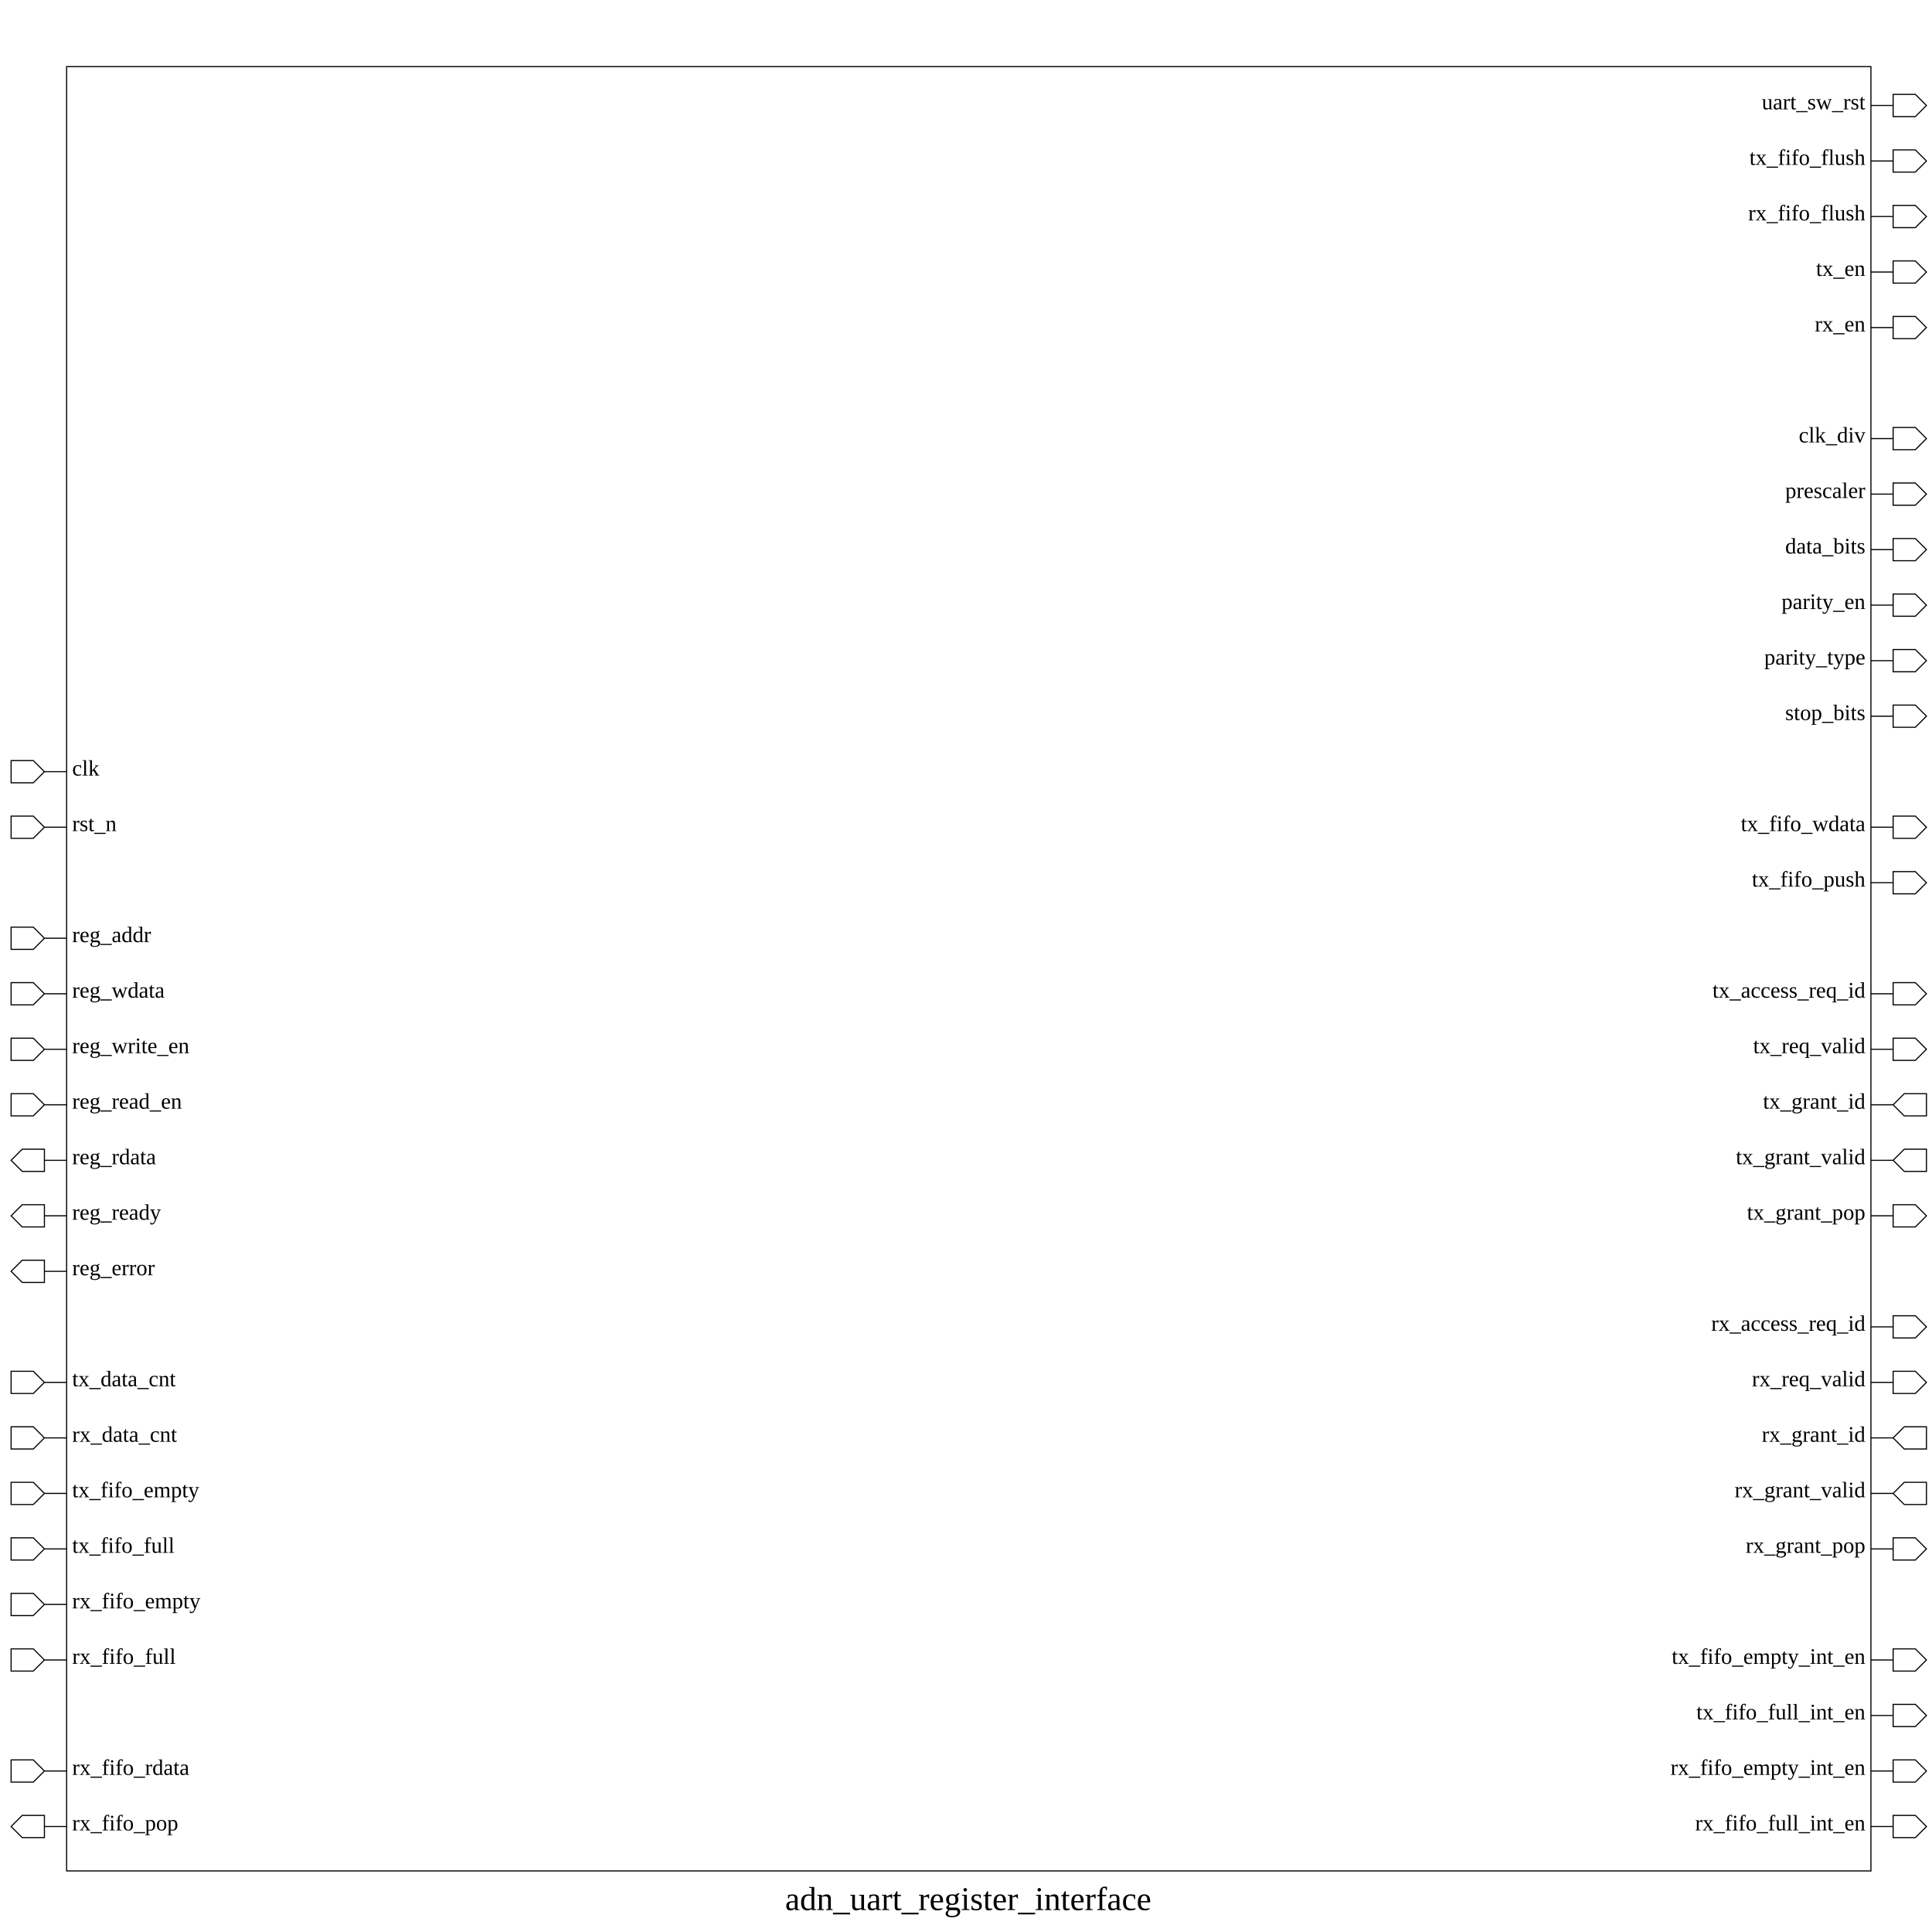
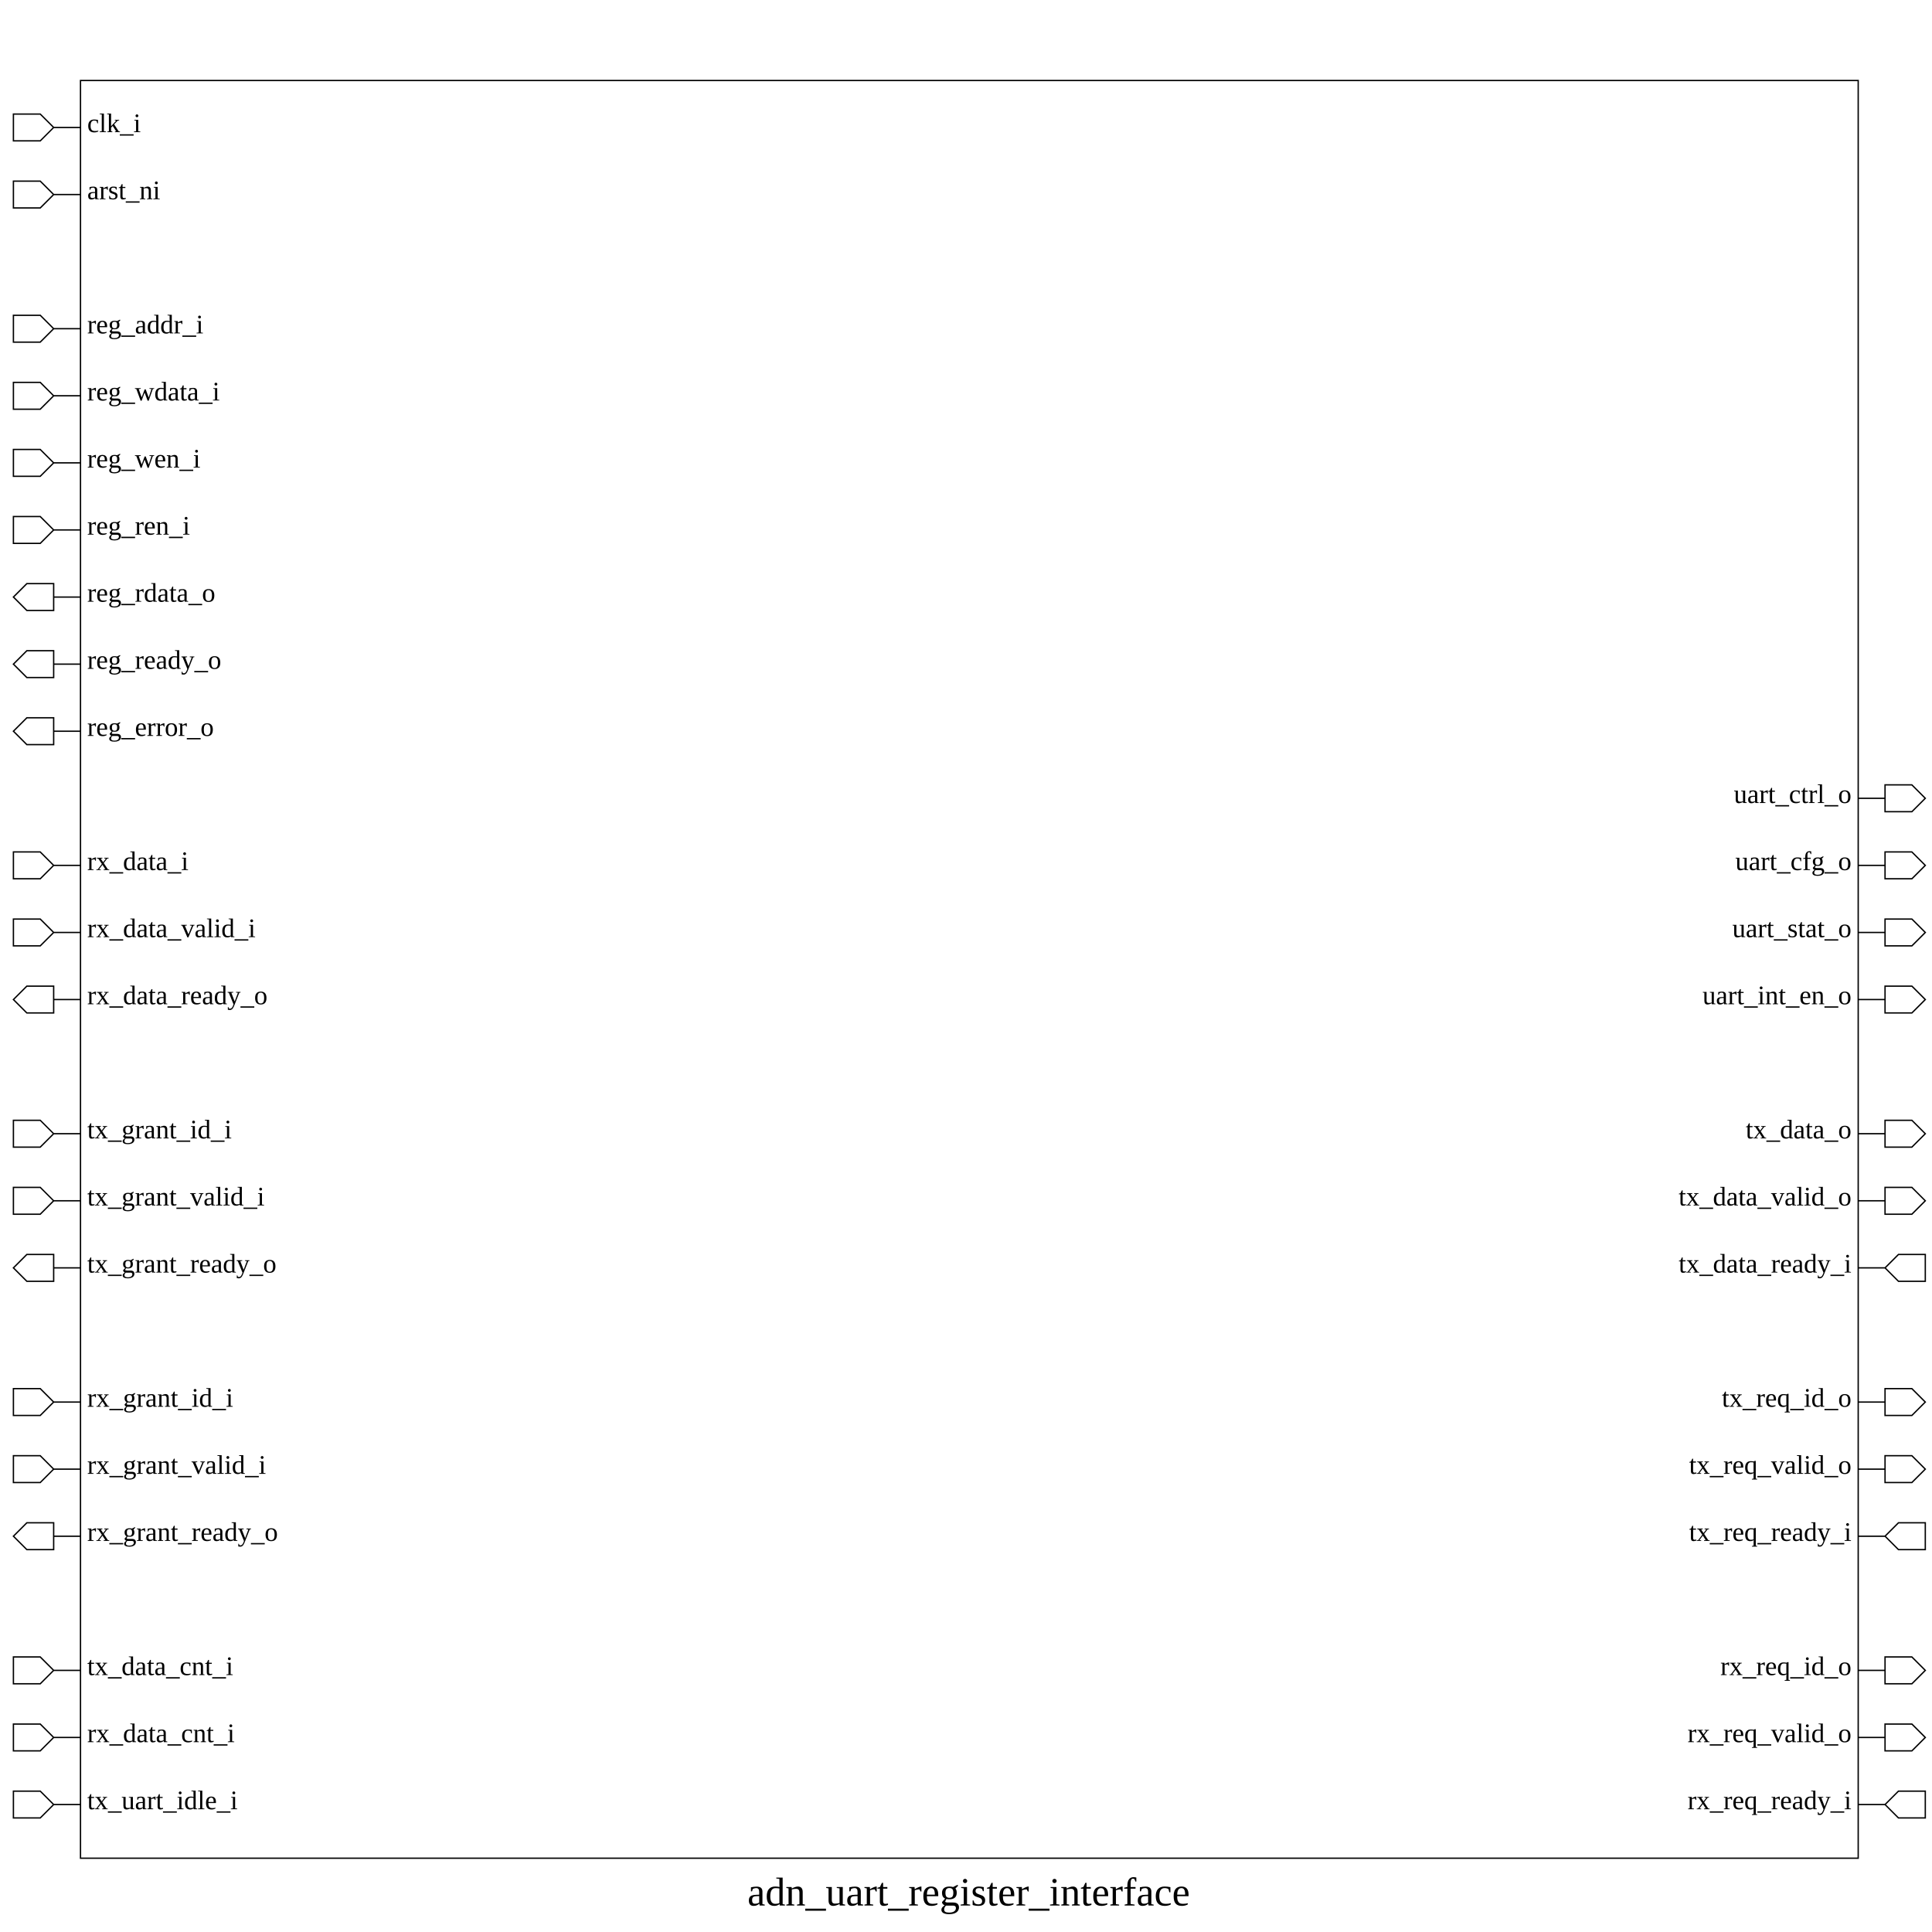
- <svg xmlns="http://www.w3.org/2000/svg" height="1740" width="1740">
+ <svg xmlns="http://www.w3.org/2000/svg" height="1440" width="1440">
  <rect width="100%" height="100%" x="0" y="0" style="fill:white;stroke:white;stroke-width:0" />
  <g style="fill:white;stroke:black;stroke-width:1">
-     <rect width="1625" height="1625" x="60" y="60" />
+     <rect width="1325" height="1325" x="60" y="60" />
+     <polygon points="10,95 10,85 30,85 40,95 60,95 40,95 30,105 10,105 10,95" />
+     <text x="65" y="85" dominant-baseline="hanging" text-anchor="start" font-size="20" style="fill:black;stroke:black;stroke-width:0">clk_i</text>
+     <polygon points="10,145 10,135 30,135 40,145 60,145 40,145 30,155 10,155 10,145" />
+     <text x="65" y="135" dominant-baseline="hanging" text-anchor="start" font-size="20" style="fill:black;stroke:black;stroke-width:0">arst_ni</text>
+     <polygon points="10,245 10,235 30,235 40,245 60,245 40,245 30,255 10,255 10,245" />
+     <text x="65" y="235" dominant-baseline="hanging" text-anchor="start" font-size="20" style="fill:black;stroke:black;stroke-width:0">reg_addr_i</text>
+     <polygon points="10,295 10,285 30,285 40,295 60,295 40,295 30,305 10,305 10,295" />
+     <text x="65" y="285" dominant-baseline="hanging" text-anchor="start" font-size="20" style="fill:black;stroke:black;stroke-width:0">reg_wdata_i</text>
+     <polygon points="10,345 10,335 30,335 40,345 60,345 40,345 30,355 10,355 10,345" />
+     <text x="65" y="335" dominant-baseline="hanging" text-anchor="start" font-size="20" style="fill:black;stroke:black;stroke-width:0">reg_wen_i</text>
+     <polygon points="10,395 10,385 30,385 40,395 60,395 40,395 30,405 10,405 10,395" />
+     <text x="65" y="385" dominant-baseline="hanging" text-anchor="start" font-size="20" style="fill:black;stroke:black;stroke-width:0">reg_ren_i</text>
+     <polygon points="10,445 20,435 40,435 40,445 60,445 40,445 40,455 20,455 10,445" />
+     <text x="65" y="435" dominant-baseline="hanging" text-anchor="start" font-size="20" style="fill:black;stroke:black;stroke-width:0">reg_rdata_o</text>
+     <polygon points="10,495 20,485 40,485 40,495 60,495 40,495 40,505 20,505 10,495" />
+     <text x="65" y="485" dominant-baseline="hanging" text-anchor="start" font-size="20" style="fill:black;stroke:black;stroke-width:0">reg_ready_o</text>
+     <polygon points="10,545 20,535 40,535 40,545 60,545 40,545 40,555 20,555 10,545" />
+     <text x="65" y="535" dominant-baseline="hanging" text-anchor="start" font-size="20" style="fill:black;stroke:black;stroke-width:0">reg_error_o</text>
+     <polygon points="10,645 10,635 30,635 40,645 60,645 40,645 30,655 10,655 10,645" />
+     <text x="65" y="635" dominant-baseline="hanging" text-anchor="start" font-size="20" style="fill:black;stroke:black;stroke-width:0">rx_data_i</text>
    <polygon points="10,695 10,685 30,685 40,695 60,695 40,695 30,705 10,705 10,695" />
-     <text x="65" y="685" dominant-baseline="hanging" text-anchor="start" font-size="20" style="fill:black;stroke:black;stroke-width:0">clk</text>
-     <polygon points="10,745 10,735 30,735 40,745 60,745 40,745 30,755 10,755 10,745" />
-     <text x="65" y="735" dominant-baseline="hanging" text-anchor="start" font-size="20" style="fill:black;stroke:black;stroke-width:0">rst_n</text>
+     <text x="65" y="685" dominant-baseline="hanging" text-anchor="start" font-size="20" style="fill:black;stroke:black;stroke-width:0">rx_data_valid_i</text>
+     <polygon points="10,745 20,735 40,735 40,745 60,745 40,745 40,755 20,755 10,745" />
+     <text x="65" y="735" dominant-baseline="hanging" text-anchor="start" font-size="20" style="fill:black;stroke:black;stroke-width:0">rx_data_ready_o</text>
    <polygon points="10,845 10,835 30,835 40,845 60,845 40,845 30,855 10,855 10,845" />
-     <text x="65" y="835" dominant-baseline="hanging" text-anchor="start" font-size="20" style="fill:black;stroke:black;stroke-width:0">reg_addr</text>
+     <text x="65" y="835" dominant-baseline="hanging" text-anchor="start" font-size="20" style="fill:black;stroke:black;stroke-width:0">tx_grant_id_i</text>
    <polygon points="10,895 10,885 30,885 40,895 60,895 40,895 30,905 10,905 10,895" />
-     <text x="65" y="885" dominant-baseline="hanging" text-anchor="start" font-size="20" style="fill:black;stroke:black;stroke-width:0">reg_wdata</text>
-     <polygon points="10,945 10,935 30,935 40,945 60,945 40,945 30,955 10,955 10,945" />
-     <text x="65" y="935" dominant-baseline="hanging" text-anchor="start" font-size="20" style="fill:black;stroke:black;stroke-width:0">reg_write_en</text>
-     <polygon points="10,995 10,985 30,985 40,995 60,995 40,995 30,1005 10,1005 10,995" />
-     <text x="65" y="985" dominant-baseline="hanging" text-anchor="start" font-size="20" style="fill:black;stroke:black;stroke-width:0">reg_read_en</text>
-     <polygon points="10,1045 20,1035 40,1035 40,1045 60,1045 40,1045 40,1055 20,1055 10,1045" />
-     <text x="65" y="1035" dominant-baseline="hanging" text-anchor="start" font-size="20" style="fill:black;stroke:black;stroke-width:0">reg_rdata</text>
-     <polygon points="10,1095 20,1085 40,1085 40,1095 60,1095 40,1095 40,1105 20,1105 10,1095" />
-     <text x="65" y="1085" dominant-baseline="hanging" text-anchor="start" font-size="20" style="fill:black;stroke:black;stroke-width:0">reg_ready</text>
+     <text x="65" y="885" dominant-baseline="hanging" text-anchor="start" font-size="20" style="fill:black;stroke:black;stroke-width:0">tx_grant_valid_i</text>
+     <polygon points="10,945 20,935 40,935 40,945 60,945 40,945 40,955 20,955 10,945" />
+     <text x="65" y="935" dominant-baseline="hanging" text-anchor="start" font-size="20" style="fill:black;stroke:black;stroke-width:0">tx_grant_ready_o</text>
+     <polygon points="10,1045 10,1035 30,1035 40,1045 60,1045 40,1045 30,1055 10,1055 10,1045" />
+     <text x="65" y="1035" dominant-baseline="hanging" text-anchor="start" font-size="20" style="fill:black;stroke:black;stroke-width:0">rx_grant_id_i</text>
+     <polygon points="10,1095 10,1085 30,1085 40,1095 60,1095 40,1095 30,1105 10,1105 10,1095" />
+     <text x="65" y="1085" dominant-baseline="hanging" text-anchor="start" font-size="20" style="fill:black;stroke:black;stroke-width:0">rx_grant_valid_i</text>
    <polygon points="10,1145 20,1135 40,1135 40,1145 60,1145 40,1145 40,1155 20,1155 10,1145" />
-     <text x="65" y="1135" dominant-baseline="hanging" text-anchor="start" font-size="20" style="fill:black;stroke:black;stroke-width:0">reg_error</text>
+     <text x="65" y="1135" dominant-baseline="hanging" text-anchor="start" font-size="20" style="fill:black;stroke:black;stroke-width:0">rx_grant_ready_o</text>
    <polygon points="10,1245 10,1235 30,1235 40,1245 60,1245 40,1245 30,1255 10,1255 10,1245" />
-     <text x="65" y="1235" dominant-baseline="hanging" text-anchor="start" font-size="20" style="fill:black;stroke:black;stroke-width:0">tx_data_cnt</text>
+     <text x="65" y="1235" dominant-baseline="hanging" text-anchor="start" font-size="20" style="fill:black;stroke:black;stroke-width:0">tx_data_cnt_i</text>
    <polygon points="10,1295 10,1285 30,1285 40,1295 60,1295 40,1295 30,1305 10,1305 10,1295" />
-     <text x="65" y="1285" dominant-baseline="hanging" text-anchor="start" font-size="20" style="fill:black;stroke:black;stroke-width:0">rx_data_cnt</text>
+     <text x="65" y="1285" dominant-baseline="hanging" text-anchor="start" font-size="20" style="fill:black;stroke:black;stroke-width:0">rx_data_cnt_i</text>
    <polygon points="10,1345 10,1335 30,1335 40,1345 60,1345 40,1345 30,1355 10,1355 10,1345" />
-     <text x="65" y="1335" dominant-baseline="hanging" text-anchor="start" font-size="20" style="fill:black;stroke:black;stroke-width:0">tx_fifo_empty</text>
-     <polygon points="10,1395 10,1385 30,1385 40,1395 60,1395 40,1395 30,1405 10,1405 10,1395" />
-     <text x="65" y="1385" dominant-baseline="hanging" text-anchor="start" font-size="20" style="fill:black;stroke:black;stroke-width:0">tx_fifo_full</text>
-     <polygon points="10,1445 10,1435 30,1435 40,1445 60,1445 40,1445 30,1455 10,1455 10,1445" />
-     <text x="65" y="1435" dominant-baseline="hanging" text-anchor="start" font-size="20" style="fill:black;stroke:black;stroke-width:0">rx_fifo_empty</text>
-     <polygon points="10,1495 10,1485 30,1485 40,1495 60,1495 40,1495 30,1505 10,1505 10,1495" />
-     <text x="65" y="1485" dominant-baseline="hanging" text-anchor="start" font-size="20" style="fill:black;stroke:black;stroke-width:0">rx_fifo_full</text>
-     <polygon points="10,1595 10,1585 30,1585 40,1595 60,1595 40,1595 30,1605 10,1605 10,1595" />
-     <text x="65" y="1585" dominant-baseline="hanging" text-anchor="start" font-size="20" style="fill:black;stroke:black;stroke-width:0">rx_fifo_rdata</text>
-     <polygon points="10,1645 20,1635 40,1635 40,1645 60,1645 40,1645 40,1655 20,1655 10,1645" />
-     <text x="65" y="1635" dominant-baseline="hanging" text-anchor="start" font-size="20" style="fill:black;stroke:black;stroke-width:0">rx_fifo_pop</text>
-     <polygon points="1685,95 1705,95 1705,85 1725,85 1735,95 1725,105 1705,105 1705,95 1685,95" />
-     <text x="1680" y="85" dominant-baseline="hanging" text-anchor="end" font-size="20" style="fill:black;stroke:black;stroke-width:0">uart_sw_rst</text>
-     <polygon points="1685,145 1705,145 1705,135 1725,135 1735,145 1725,155 1705,155 1705,145 1685,145" />
-     <text x="1680" y="135" dominant-baseline="hanging" text-anchor="end" font-size="20" style="fill:black;stroke:black;stroke-width:0">tx_fifo_flush</text>
-     <polygon points="1685,195 1705,195 1705,185 1725,185 1735,195 1725,205 1705,205 1705,195 1685,195" />
-     <text x="1680" y="185" dominant-baseline="hanging" text-anchor="end" font-size="20" style="fill:black;stroke:black;stroke-width:0">rx_fifo_flush</text>
-     <polygon points="1685,245 1705,245 1705,235 1725,235 1735,245 1725,255 1705,255 1705,245 1685,245" />
-     <text x="1680" y="235" dominant-baseline="hanging" text-anchor="end" font-size="20" style="fill:black;stroke:black;stroke-width:0">tx_en</text>
-     <polygon points="1685,295 1705,295 1705,285 1725,285 1735,295 1725,305 1705,305 1705,295 1685,295" />
-     <text x="1680" y="285" dominant-baseline="hanging" text-anchor="end" font-size="20" style="fill:black;stroke:black;stroke-width:0">rx_en</text>
-     <polygon points="1685,395 1705,395 1705,385 1725,385 1735,395 1725,405 1705,405 1705,395 1685,395" />
-     <text x="1680" y="385" dominant-baseline="hanging" text-anchor="end" font-size="20" style="fill:black;stroke:black;stroke-width:0">clk_div</text>
-     <polygon points="1685,445 1705,445 1705,435 1725,435 1735,445 1725,455 1705,455 1705,445 1685,445" />
-     <text x="1680" y="435" dominant-baseline="hanging" text-anchor="end" font-size="20" style="fill:black;stroke:black;stroke-width:0">prescaler</text>
-     <polygon points="1685,495 1705,495 1705,485 1725,485 1735,495 1725,505 1705,505 1705,495 1685,495" />
-     <text x="1680" y="485" dominant-baseline="hanging" text-anchor="end" font-size="20" style="fill:black;stroke:black;stroke-width:0">data_bits</text>
-     <polygon points="1685,545 1705,545 1705,535 1725,535 1735,545 1725,555 1705,555 1705,545 1685,545" />
-     <text x="1680" y="535" dominant-baseline="hanging" text-anchor="end" font-size="20" style="fill:black;stroke:black;stroke-width:0">parity_en</text>
-     <polygon points="1685,595 1705,595 1705,585 1725,585 1735,595 1725,605 1705,605 1705,595 1685,595" />
-     <text x="1680" y="585" dominant-baseline="hanging" text-anchor="end" font-size="20" style="fill:black;stroke:black;stroke-width:0">parity_type</text>
-     <polygon points="1685,645 1705,645 1705,635 1725,635 1735,645 1725,655 1705,655 1705,645 1685,645" />
-     <text x="1680" y="635" dominant-baseline="hanging" text-anchor="end" font-size="20" style="fill:black;stroke:black;stroke-width:0">stop_bits</text>
-     <polygon points="1685,745 1705,745 1705,735 1725,735 1735,745 1725,755 1705,755 1705,745 1685,745" />
-     <text x="1680" y="735" dominant-baseline="hanging" text-anchor="end" font-size="20" style="fill:black;stroke:black;stroke-width:0">tx_fifo_wdata</text>
-     <polygon points="1685,795 1705,795 1705,785 1725,785 1735,795 1725,805 1705,805 1705,795 1685,795" />
-     <text x="1680" y="785" dominant-baseline="hanging" text-anchor="end" font-size="20" style="fill:black;stroke:black;stroke-width:0">tx_fifo_push</text>
-     <polygon points="1685,895 1705,895 1705,885 1725,885 1735,895 1725,905 1705,905 1705,895 1685,895" />
-     <text x="1680" y="885" dominant-baseline="hanging" text-anchor="end" font-size="20" style="fill:black;stroke:black;stroke-width:0">tx_access_req_id</text>
-     <polygon points="1685,945 1705,945 1705,935 1725,935 1735,945 1725,955 1705,955 1705,945 1685,945" />
-     <text x="1680" y="935" dominant-baseline="hanging" text-anchor="end" font-size="20" style="fill:black;stroke:black;stroke-width:0">tx_req_valid</text>
-     <polygon points="1685,995 1705,995 1715,985 1735,985 1735,995 1735,1005 1715,1005 1705,995 1685,995" />
-     <text x="1680" y="985" dominant-baseline="hanging" text-anchor="end" font-size="20" style="fill:black;stroke:black;stroke-width:0">tx_grant_id</text>
-     <polygon points="1685,1045 1705,1045 1715,1035 1735,1035 1735,1045 1735,1055 1715,1055 1705,1045 1685,1045" />
-     <text x="1680" y="1035" dominant-baseline="hanging" text-anchor="end" font-size="20" style="fill:black;stroke:black;stroke-width:0">tx_grant_valid</text>
-     <polygon points="1685,1095 1705,1095 1705,1085 1725,1085 1735,1095 1725,1105 1705,1105 1705,1095 1685,1095" />
-     <text x="1680" y="1085" dominant-baseline="hanging" text-anchor="end" font-size="20" style="fill:black;stroke:black;stroke-width:0">tx_grant_pop</text>
-     <polygon points="1685,1195 1705,1195 1705,1185 1725,1185 1735,1195 1725,1205 1705,1205 1705,1195 1685,1195" />
-     <text x="1680" y="1185" dominant-baseline="hanging" text-anchor="end" font-size="20" style="fill:black;stroke:black;stroke-width:0">rx_access_req_id</text>
-     <polygon points="1685,1245 1705,1245 1705,1235 1725,1235 1735,1245 1725,1255 1705,1255 1705,1245 1685,1245" />
-     <text x="1680" y="1235" dominant-baseline="hanging" text-anchor="end" font-size="20" style="fill:black;stroke:black;stroke-width:0">rx_req_valid</text>
-     <polygon points="1685,1295 1705,1295 1715,1285 1735,1285 1735,1295 1735,1305 1715,1305 1705,1295 1685,1295" />
-     <text x="1680" y="1285" dominant-baseline="hanging" text-anchor="end" font-size="20" style="fill:black;stroke:black;stroke-width:0">rx_grant_id</text>
-     <polygon points="1685,1345 1705,1345 1715,1335 1735,1335 1735,1345 1735,1355 1715,1355 1705,1345 1685,1345" />
-     <text x="1680" y="1335" dominant-baseline="hanging" text-anchor="end" font-size="20" style="fill:black;stroke:black;stroke-width:0">rx_grant_valid</text>
-     <polygon points="1685,1395 1705,1395 1705,1385 1725,1385 1735,1395 1725,1405 1705,1405 1705,1395 1685,1395" />
-     <text x="1680" y="1385" dominant-baseline="hanging" text-anchor="end" font-size="20" style="fill:black;stroke:black;stroke-width:0">rx_grant_pop</text>
-     <polygon points="1685,1495 1705,1495 1705,1485 1725,1485 1735,1495 1725,1505 1705,1505 1705,1495 1685,1495" />
-     <text x="1680" y="1485" dominant-baseline="hanging" text-anchor="end" font-size="20" style="fill:black;stroke:black;stroke-width:0">tx_fifo_empty_int_en</text>
-     <polygon points="1685,1545 1705,1545 1705,1535 1725,1535 1735,1545 1725,1555 1705,1555 1705,1545 1685,1545" />
-     <text x="1680" y="1535" dominant-baseline="hanging" text-anchor="end" font-size="20" style="fill:black;stroke:black;stroke-width:0">tx_fifo_full_int_en</text>
-     <polygon points="1685,1595 1705,1595 1705,1585 1725,1585 1735,1595 1725,1605 1705,1605 1705,1595 1685,1595" />
-     <text x="1680" y="1585" dominant-baseline="hanging" text-anchor="end" font-size="20" style="fill:black;stroke:black;stroke-width:0">rx_fifo_empty_int_en</text>
-     <polygon points="1685,1645 1705,1645 1705,1635 1725,1635 1735,1645 1725,1655 1705,1655 1705,1645 1685,1645" />
-     <text x="1680" y="1635" dominant-baseline="hanging" text-anchor="end" font-size="20" style="fill:black;stroke:black;stroke-width:0">rx_fifo_full_int_en</text>
-     <text x="872" y="1700" dominant-baseline="hanging" text-anchor="middle" font-size="30" style="fill:black;stroke:black;stroke-width:0">adn_uart_register_interface</text>
+     <text x="65" y="1335" dominant-baseline="hanging" text-anchor="start" font-size="20" style="fill:black;stroke:black;stroke-width:0">tx_uart_idle_i</text>
+     <polygon points="1385,595 1405,595 1405,585 1425,585 1435,595 1425,605 1405,605 1405,595 1385,595" />
+     <text x="1380" y="585" dominant-baseline="hanging" text-anchor="end" font-size="20" style="fill:black;stroke:black;stroke-width:0">uart_ctrl_o</text>
+     <polygon points="1385,645 1405,645 1405,635 1425,635 1435,645 1425,655 1405,655 1405,645 1385,645" />
+     <text x="1380" y="635" dominant-baseline="hanging" text-anchor="end" font-size="20" style="fill:black;stroke:black;stroke-width:0">uart_cfg_o</text>
+     <polygon points="1385,695 1405,695 1405,685 1425,685 1435,695 1425,705 1405,705 1405,695 1385,695" />
+     <text x="1380" y="685" dominant-baseline="hanging" text-anchor="end" font-size="20" style="fill:black;stroke:black;stroke-width:0">uart_stat_o</text>
+     <polygon points="1385,745 1405,745 1405,735 1425,735 1435,745 1425,755 1405,755 1405,745 1385,745" />
+     <text x="1380" y="735" dominant-baseline="hanging" text-anchor="end" font-size="20" style="fill:black;stroke:black;stroke-width:0">uart_int_en_o</text>
+     <polygon points="1385,845 1405,845 1405,835 1425,835 1435,845 1425,855 1405,855 1405,845 1385,845" />
+     <text x="1380" y="835" dominant-baseline="hanging" text-anchor="end" font-size="20" style="fill:black;stroke:black;stroke-width:0">tx_data_o</text>
+     <polygon points="1385,895 1405,895 1405,885 1425,885 1435,895 1425,905 1405,905 1405,895 1385,895" />
+     <text x="1380" y="885" dominant-baseline="hanging" text-anchor="end" font-size="20" style="fill:black;stroke:black;stroke-width:0">tx_data_valid_o</text>
+     <polygon points="1385,945 1405,945 1415,935 1435,935 1435,945 1435,955 1415,955 1405,945 1385,945" />
+     <text x="1380" y="935" dominant-baseline="hanging" text-anchor="end" font-size="20" style="fill:black;stroke:black;stroke-width:0">tx_data_ready_i</text>
+     <polygon points="1385,1045 1405,1045 1405,1035 1425,1035 1435,1045 1425,1055 1405,1055 1405,1045 1385,1045" />
+     <text x="1380" y="1035" dominant-baseline="hanging" text-anchor="end" font-size="20" style="fill:black;stroke:black;stroke-width:0">tx_req_id_o</text>
+     <polygon points="1385,1095 1405,1095 1405,1085 1425,1085 1435,1095 1425,1105 1405,1105 1405,1095 1385,1095" />
+     <text x="1380" y="1085" dominant-baseline="hanging" text-anchor="end" font-size="20" style="fill:black;stroke:black;stroke-width:0">tx_req_valid_o</text>
+     <polygon points="1385,1145 1405,1145 1415,1135 1435,1135 1435,1145 1435,1155 1415,1155 1405,1145 1385,1145" />
+     <text x="1380" y="1135" dominant-baseline="hanging" text-anchor="end" font-size="20" style="fill:black;stroke:black;stroke-width:0">tx_req_ready_i</text>
+     <polygon points="1385,1245 1405,1245 1405,1235 1425,1235 1435,1245 1425,1255 1405,1255 1405,1245 1385,1245" />
+     <text x="1380" y="1235" dominant-baseline="hanging" text-anchor="end" font-size="20" style="fill:black;stroke:black;stroke-width:0">rx_req_id_o</text>
+     <polygon points="1385,1295 1405,1295 1405,1285 1425,1285 1435,1295 1425,1305 1405,1305 1405,1295 1385,1295" />
+     <text x="1380" y="1285" dominant-baseline="hanging" text-anchor="end" font-size="20" style="fill:black;stroke:black;stroke-width:0">rx_req_valid_o</text>
+     <polygon points="1385,1345 1405,1345 1415,1335 1435,1335 1435,1345 1435,1355 1415,1355 1405,1345 1385,1345" />
+     <text x="1380" y="1335" dominant-baseline="hanging" text-anchor="end" font-size="20" style="fill:black;stroke:black;stroke-width:0">rx_req_ready_i</text>
+     <text x="722" y="1400" dominant-baseline="hanging" text-anchor="middle" font-size="30" style="fill:black;stroke:black;stroke-width:0">adn_uart_register_interface</text>
  </g>
</svg>
